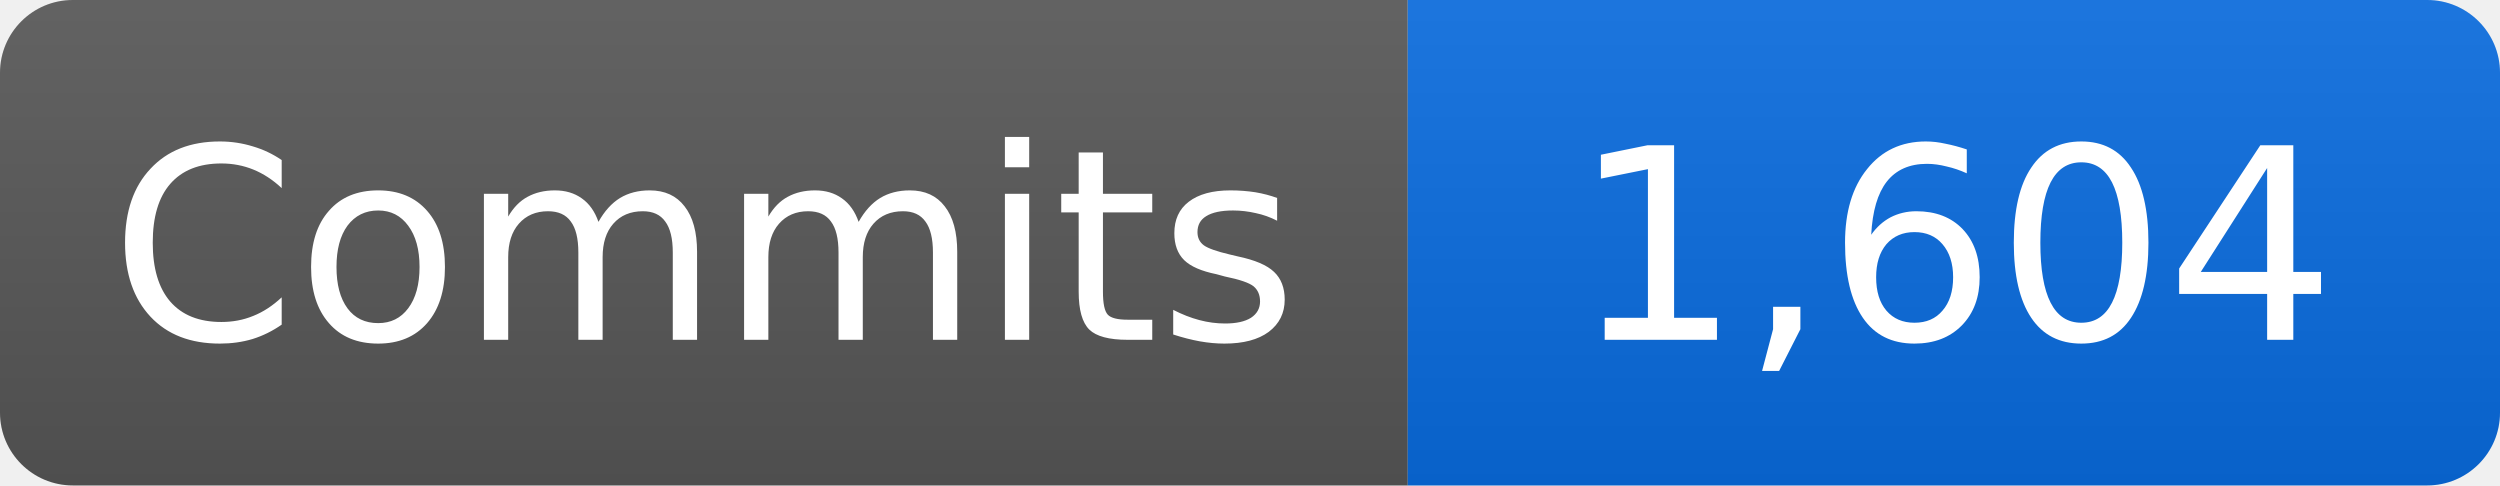
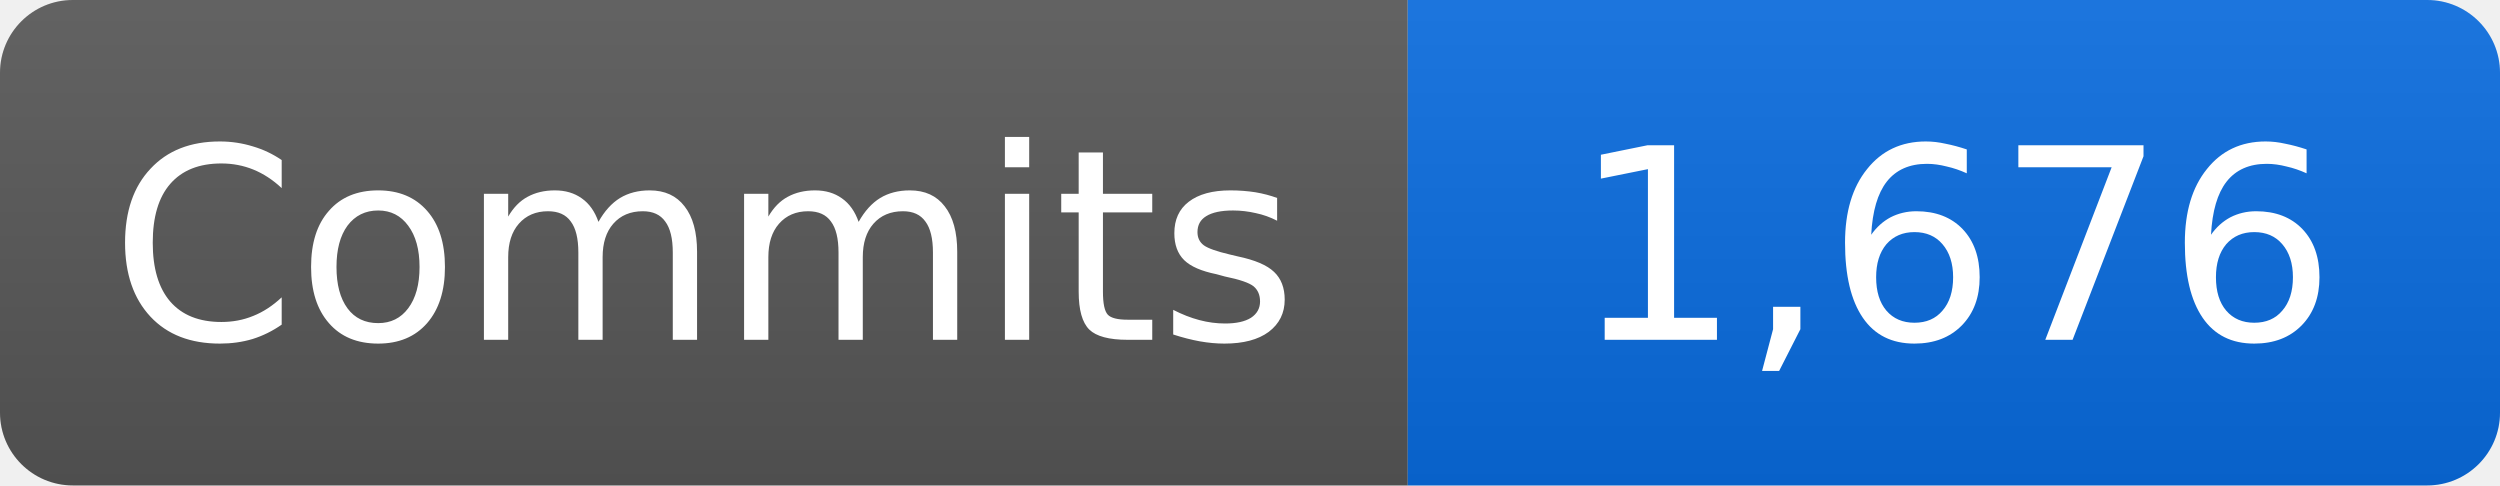
- <svg xmlns="http://www.w3.org/2000/svg" width="103" height="20" role="img" aria-label="Commits: 1,604">
+ <svg xmlns="http://www.w3.org/2000/svg" width="103" height="20" role="img" aria-label="Commits: 1,676">
  <linearGradient id="b" x2="0" y2="100%">
    <stop offset="0" stop-color="#fff" stop-opacity=".08" />
    <stop offset="1" stop-opacity=".08" />
  </linearGradient>
  <clipPath id="r">
    <rect width="103" height="20" rx="3" />
  </clipPath>
  <g clip-path="url(#r)">
    <path fill="#555" d="M0 0h58v20H0z" />
    <path fill="#0969da" d="M58 0h45v20H58z" />
    <path fill="url(#b)" d="M0 0h103v20H0z" />
  </g>
  <g fill="#fff" text-anchor="middle" font-family="Verdana,DejaVu Sans,sans-serif" font-size="11">
    <text x="29" y="14">Commits</text>
-     <text x="80.5" y="14">1,604</text>
+     <text x="80.5" y="14">1,676</text>
  </g>
</svg>
